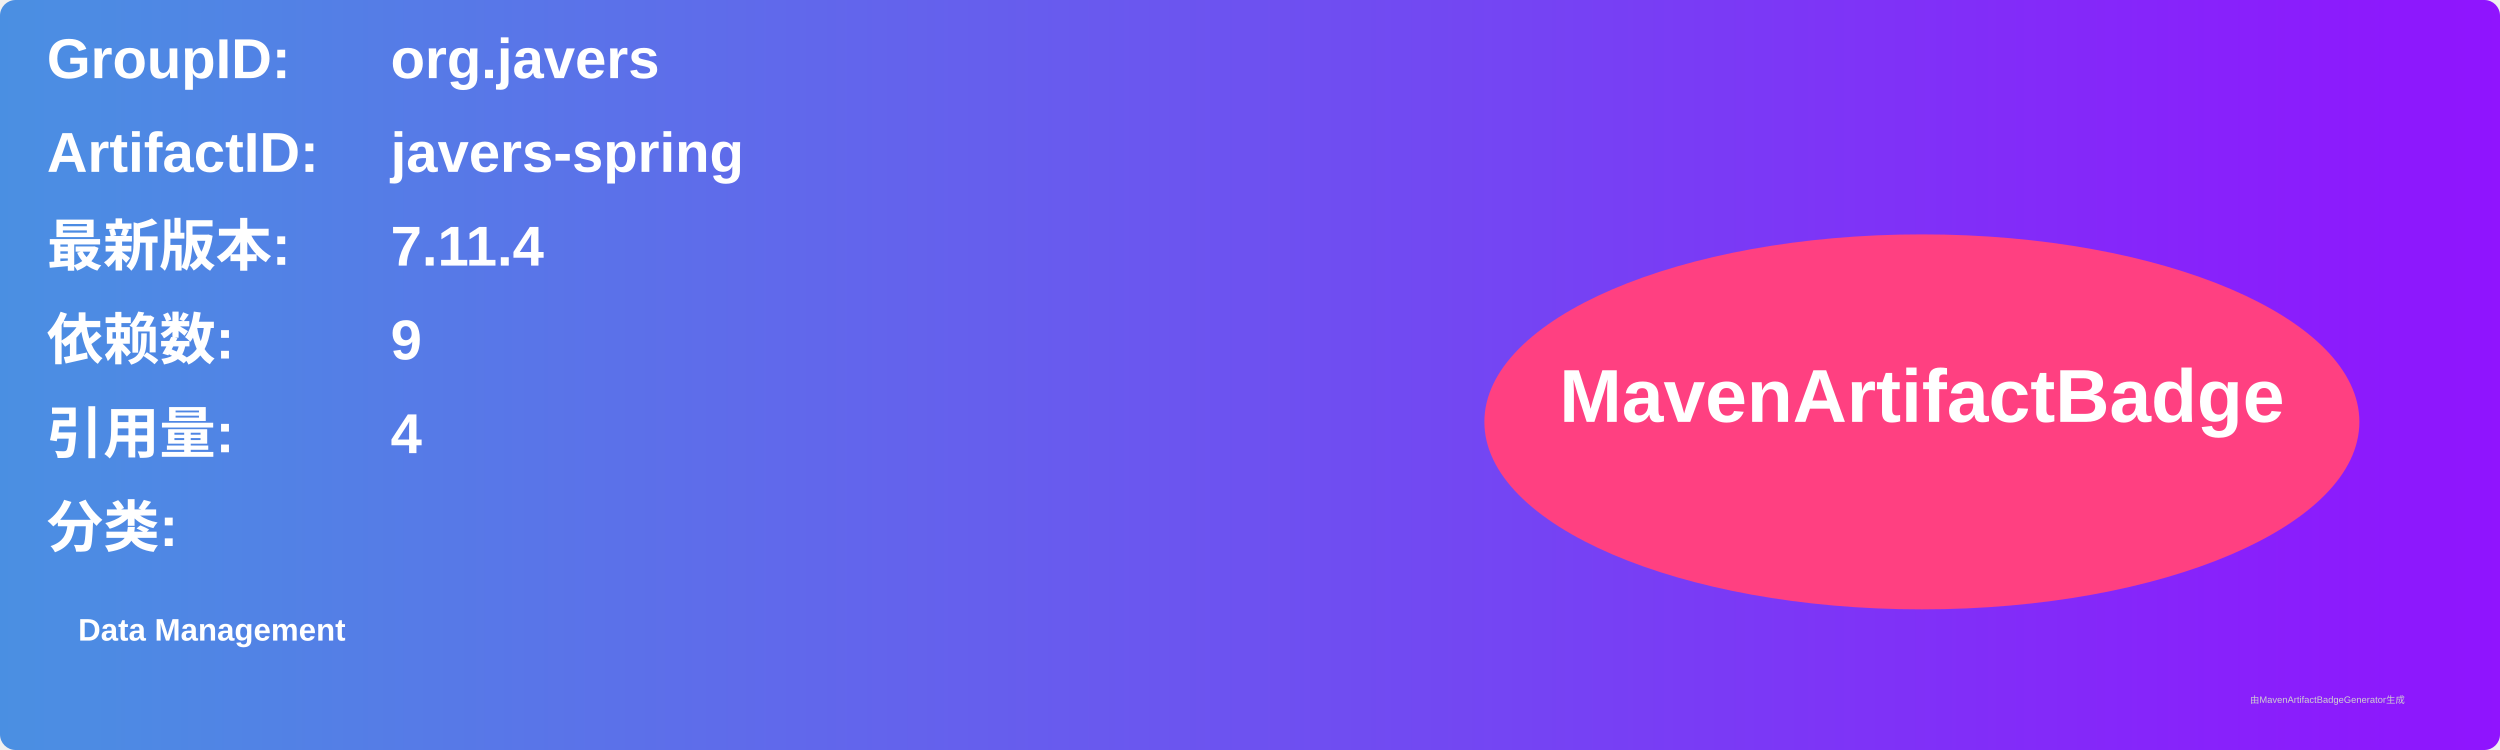
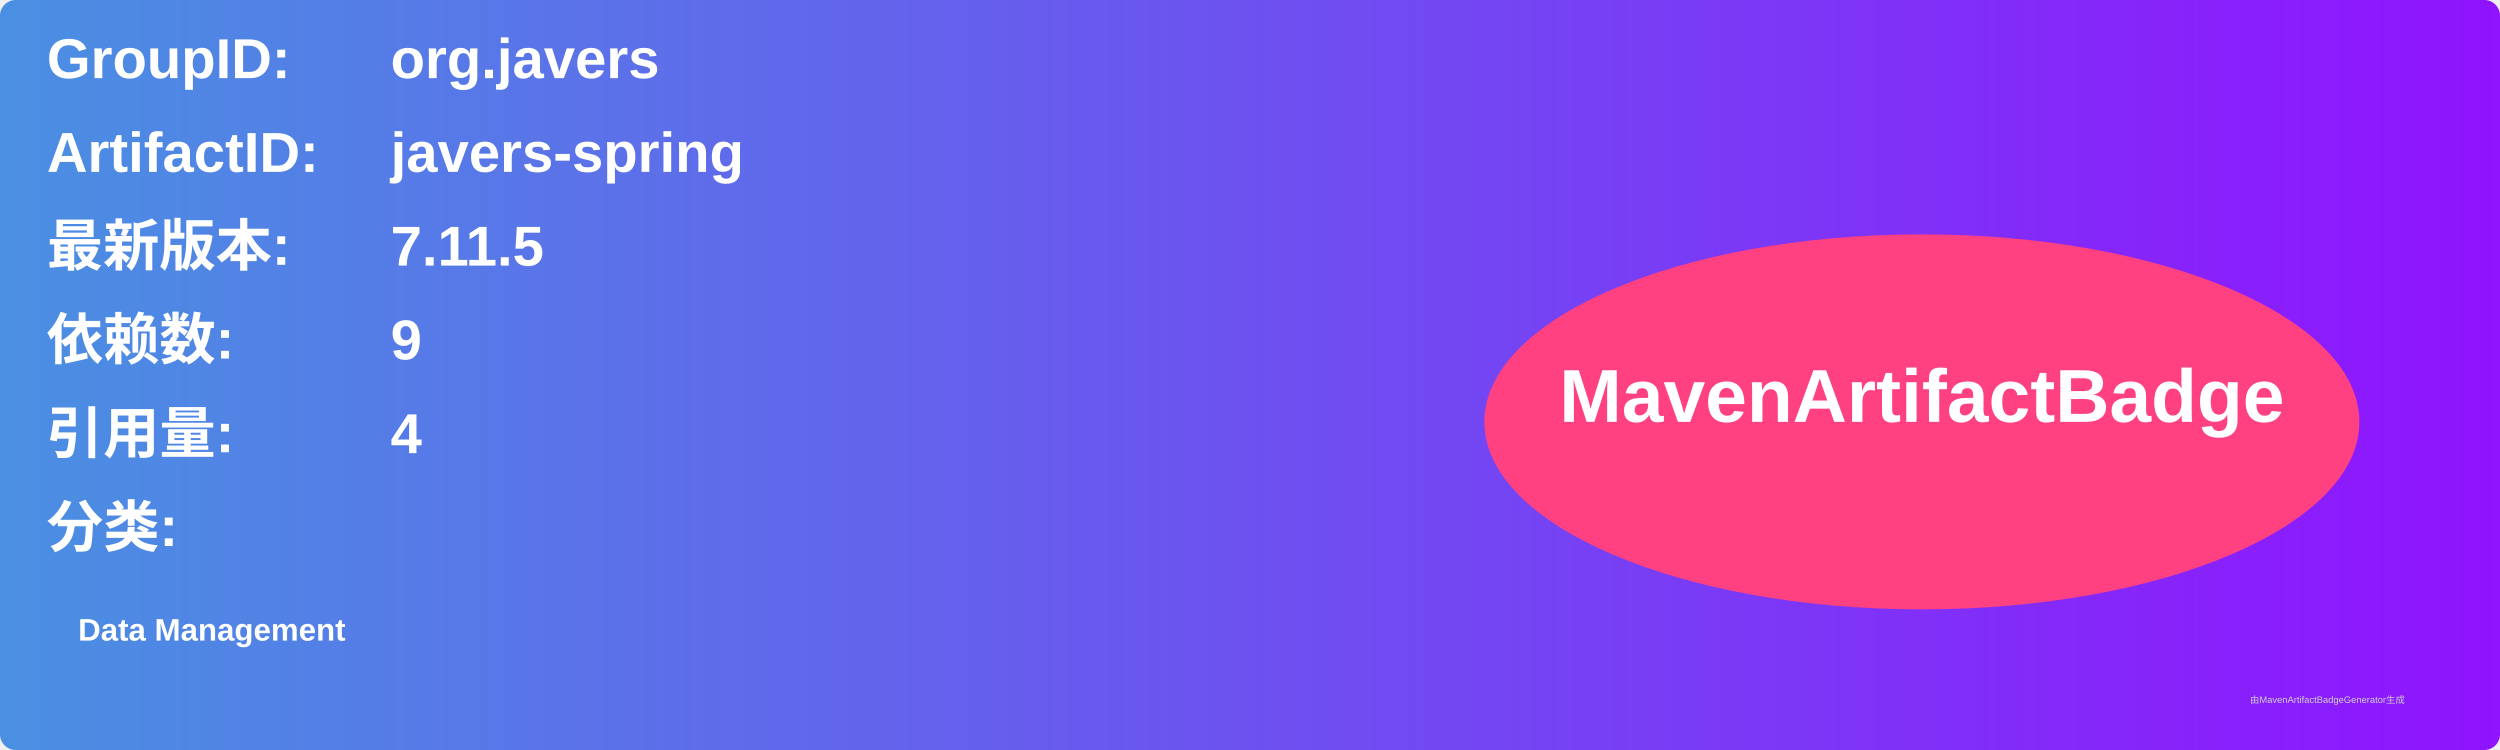
<svg xmlns="http://www.w3.org/2000/svg" width="800" height="240" viewBox="0 0 800 240">
  <linearGradient id="grad" x1="0%" y1="0%" x2="100%" y2="0%">
    <stop offset="0%" stop-color="#4a90e2" />
    <stop offset="100%" stop-color="#9013fe" />
  </linearGradient>
  <rect width="100%" height="100%" rx="5" ry="5" fill="url(#grad)" />
  <g transform="translate(15, 15)">
    <text x="0" y="10" font-family="Arial" font-size="18" fill="white" font-weight="bold" width="260">GroupID:</text>
    <text x="110" y="10" font-family="Arial" font-size="18" fill="white" font-weight="bold" width="460">org.javers</text>
    <text x="0" y="40" font-family="Arial" font-size="18" fill="white" font-weight="bold" width="260">ArtifactID:</text>
    <text x="110" y="40" font-family="Arial" font-size="18" fill="white" font-weight="bold" width="460">javers-spring</text>
    <text x="0" y="70" font-family="Arial" font-size="18" fill="white" font-weight="bold">最新版本:</text>
    <text x="110" y="70" font-family="Arial" font-size="18" fill="white" font-weight="bold">
-       <tspan font-weight="bold">7.11.4</tspan>
+       <tspan font-weight="bold">7.11.5</tspan>
    </text>
    <text x="0" y="100" font-family="Arial" font-size="18" fill="white" font-weight="bold">依赖数: </text>
    <text x="110" y="100" font-family="Arial" font-size="18" fill="white">
      <tspan font-weight="bold">9</tspan>
    </text>
    <text x="0" y="130" font-family="Arial" font-size="18" fill="white" font-weight="bold">引用量: </text>
    <text x="110" y="130" font-family="Arial" font-size="18" fill="white">
      <tspan font-weight="bold">4</tspan>
    </text>
    <text x="0" y="160" font-family="Arial" font-size="18" fill="white" font-weight="bold">分类:</text>
    <text x="10" y="190" font-family="Arial" font-size="10" fill="white">
      <tspan font-weight="bold">Data Management</tspan>
    </text>
    <ellipse cx="600" cy="120" rx="140" ry="60" fill="#ff4081" />
    <text x="600" y="120" text-anchor="middle" font-family="Arial" font-size="24" fill="white" font-weight="bold">MavenArtifactBadge</text>
  </g>
  <text x="720" y="225" font-family="Arial" font-size="3" fill="#d0d0d0">由MavenArtifactBadgeGenerator生成</text>
</svg>
